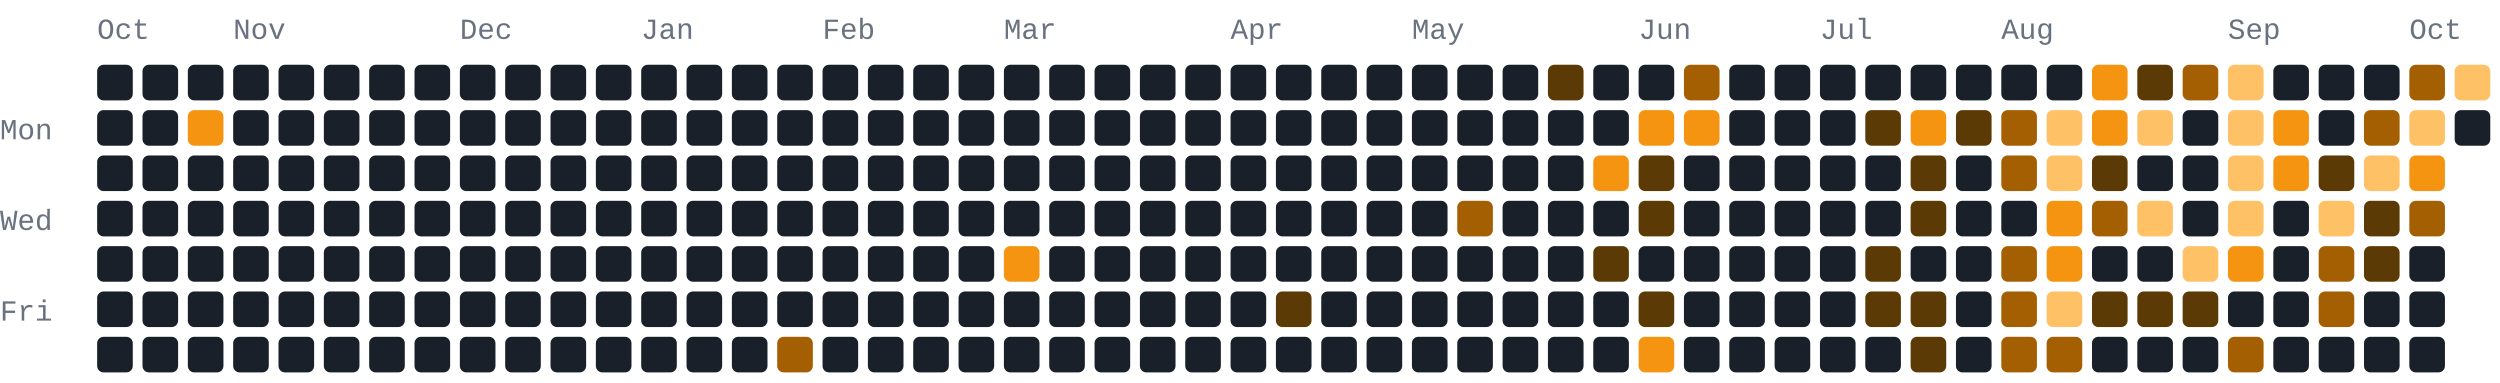
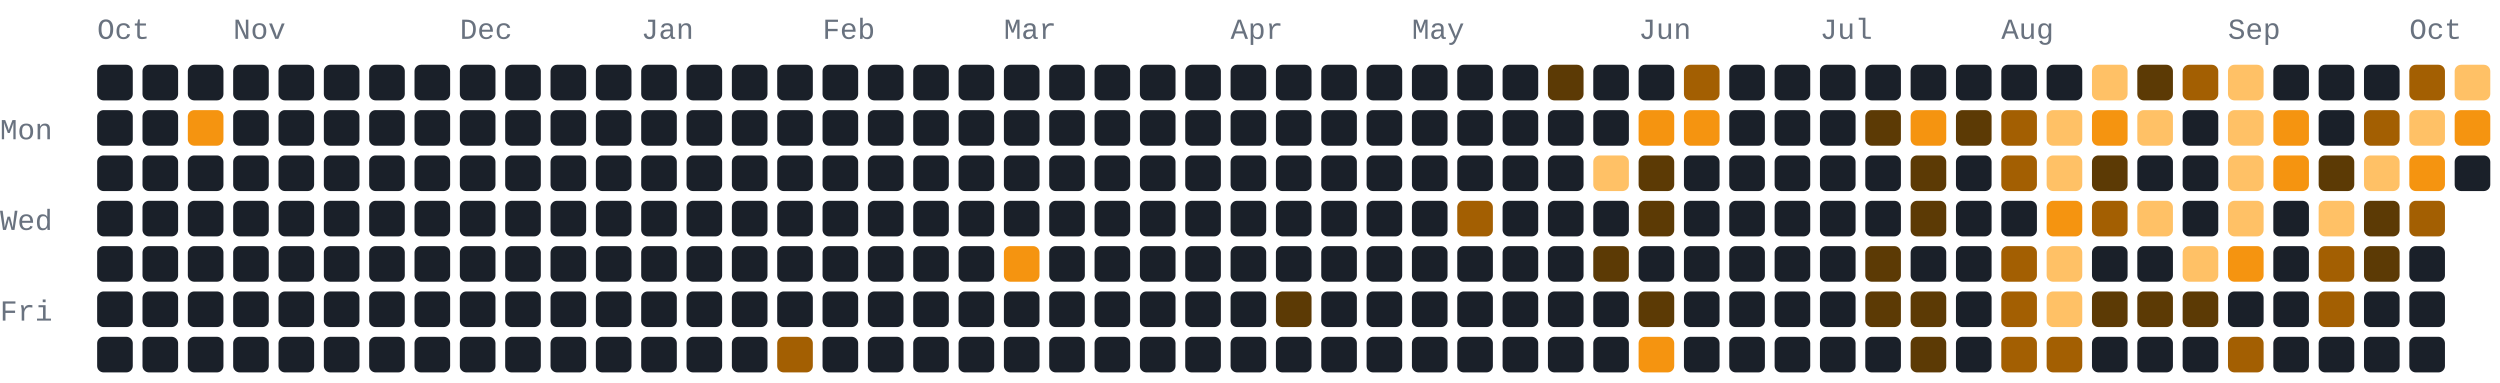
- <svg xmlns="http://www.w3.org/2000/svg" width="772" height="118" viewBox="0 0 772 118" role="img" aria-label="545 GitHub contributions by BerkmKuzu1 in the last year">
+ <svg xmlns="http://www.w3.org/2000/svg" width="772" height="118" viewBox="0 0 772 118" role="img" aria-label="551 GitHub contributions by BerkmKuzu1 in the last year">
  <style>text{font-family:ui-monospace,SFMono-Regular,Consolas,"Courier New",monospace;font-size:9px;fill:#69727f}.c0{fill:#1a2029}.c1{fill:#5c3a05}.c2{fill:#a35f02}.c3{fill:#f59410}.c4{fill:#ffc166}@media(prefers-color-scheme:light){text{fill:#7b8492}.c0{fill:#e8ecf1}.c1{fill:#ffd9a0}.c2{fill:#f7ad4b}.c3{fill:#d97d05}.c4{fill:#9c5600}}</style>
  <text x="30" y="12">Oct</text>
  <text x="72" y="12">Nov</text>
  <text x="142" y="12">Dec</text>
  <text x="198" y="12">Jan</text>
  <text x="254" y="12">Feb</text>
  <text x="310" y="12">Mar</text>
  <text x="380" y="12">Apr</text>
  <text x="436" y="12">May</text>
  <text x="506" y="12">Jun</text>
  <text x="562" y="12">Jul</text>
  <text x="618" y="12">Aug</text>
  <text x="688" y="12">Sep</text>
  <text x="744" y="12">Oct</text>
  <text x="0" y="43">Mon</text>
  <text x="0" y="71">Wed</text>
  <text x="0" y="99">Fri</text>
  <rect class="c0" x="30" y="20" width="11" height="11" rx="2" ry="2" />
  <rect class="c0" x="30" y="34" width="11" height="11" rx="2" ry="2" />
  <rect class="c0" x="30" y="48" width="11" height="11" rx="2" ry="2" />
  <rect class="c0" x="30" y="62" width="11" height="11" rx="2" ry="2" />
  <rect class="c0" x="30" y="76" width="11" height="11" rx="2" ry="2" />
  <rect class="c0" x="30" y="90" width="11" height="11" rx="2" ry="2" />
  <rect class="c0" x="30" y="104" width="11" height="11" rx="2" ry="2" />
  <rect class="c0" x="44" y="20" width="11" height="11" rx="2" ry="2" />
  <rect class="c0" x="44" y="34" width="11" height="11" rx="2" ry="2" />
  <rect class="c0" x="44" y="48" width="11" height="11" rx="2" ry="2" />
  <rect class="c0" x="44" y="62" width="11" height="11" rx="2" ry="2" />
  <rect class="c0" x="44" y="76" width="11" height="11" rx="2" ry="2" />
  <rect class="c0" x="44" y="90" width="11" height="11" rx="2" ry="2" />
  <rect class="c0" x="44" y="104" width="11" height="11" rx="2" ry="2" />
  <rect class="c0" x="58" y="20" width="11" height="11" rx="2" ry="2" />
  <rect class="c3" x="58" y="34" width="11" height="11" rx="2" ry="2" />
  <rect class="c0" x="58" y="48" width="11" height="11" rx="2" ry="2" />
  <rect class="c0" x="58" y="62" width="11" height="11" rx="2" ry="2" />
  <rect class="c0" x="58" y="76" width="11" height="11" rx="2" ry="2" />
  <rect class="c0" x="58" y="90" width="11" height="11" rx="2" ry="2" />
  <rect class="c0" x="58" y="104" width="11" height="11" rx="2" ry="2" />
  <rect class="c0" x="72" y="20" width="11" height="11" rx="2" ry="2" />
  <rect class="c0" x="72" y="34" width="11" height="11" rx="2" ry="2" />
  <rect class="c0" x="72" y="48" width="11" height="11" rx="2" ry="2" />
  <rect class="c0" x="72" y="62" width="11" height="11" rx="2" ry="2" />
  <rect class="c0" x="72" y="76" width="11" height="11" rx="2" ry="2" />
  <rect class="c0" x="72" y="90" width="11" height="11" rx="2" ry="2" />
  <rect class="c0" x="72" y="104" width="11" height="11" rx="2" ry="2" />
  <rect class="c0" x="86" y="20" width="11" height="11" rx="2" ry="2" />
  <rect class="c0" x="86" y="34" width="11" height="11" rx="2" ry="2" />
  <rect class="c0" x="86" y="48" width="11" height="11" rx="2" ry="2" />
  <rect class="c0" x="86" y="62" width="11" height="11" rx="2" ry="2" />
  <rect class="c0" x="86" y="76" width="11" height="11" rx="2" ry="2" />
  <rect class="c0" x="86" y="90" width="11" height="11" rx="2" ry="2" />
  <rect class="c0" x="86" y="104" width="11" height="11" rx="2" ry="2" />
  <rect class="c0" x="100" y="20" width="11" height="11" rx="2" ry="2" />
  <rect class="c0" x="100" y="34" width="11" height="11" rx="2" ry="2" />
  <rect class="c0" x="100" y="48" width="11" height="11" rx="2" ry="2" />
  <rect class="c0" x="100" y="62" width="11" height="11" rx="2" ry="2" />
  <rect class="c0" x="100" y="76" width="11" height="11" rx="2" ry="2" />
  <rect class="c0" x="100" y="90" width="11" height="11" rx="2" ry="2" />
  <rect class="c0" x="100" y="104" width="11" height="11" rx="2" ry="2" />
  <rect class="c0" x="114" y="20" width="11" height="11" rx="2" ry="2" />
  <rect class="c0" x="114" y="34" width="11" height="11" rx="2" ry="2" />
  <rect class="c0" x="114" y="48" width="11" height="11" rx="2" ry="2" />
  <rect class="c0" x="114" y="62" width="11" height="11" rx="2" ry="2" />
  <rect class="c0" x="114" y="76" width="11" height="11" rx="2" ry="2" />
  <rect class="c0" x="114" y="90" width="11" height="11" rx="2" ry="2" />
  <rect class="c0" x="114" y="104" width="11" height="11" rx="2" ry="2" />
  <rect class="c0" x="128" y="20" width="11" height="11" rx="2" ry="2" />
  <rect class="c0" x="128" y="34" width="11" height="11" rx="2" ry="2" />
  <rect class="c0" x="128" y="48" width="11" height="11" rx="2" ry="2" />
  <rect class="c0" x="128" y="62" width="11" height="11" rx="2" ry="2" />
  <rect class="c0" x="128" y="76" width="11" height="11" rx="2" ry="2" />
  <rect class="c0" x="128" y="90" width="11" height="11" rx="2" ry="2" />
  <rect class="c0" x="128" y="104" width="11" height="11" rx="2" ry="2" />
  <rect class="c0" x="142" y="20" width="11" height="11" rx="2" ry="2" />
  <rect class="c0" x="142" y="34" width="11" height="11" rx="2" ry="2" />
  <rect class="c0" x="142" y="48" width="11" height="11" rx="2" ry="2" />
  <rect class="c0" x="142" y="62" width="11" height="11" rx="2" ry="2" />
  <rect class="c0" x="142" y="76" width="11" height="11" rx="2" ry="2" />
  <rect class="c0" x="142" y="90" width="11" height="11" rx="2" ry="2" />
  <rect class="c0" x="142" y="104" width="11" height="11" rx="2" ry="2" />
  <rect class="c0" x="156" y="20" width="11" height="11" rx="2" ry="2" />
  <rect class="c0" x="156" y="34" width="11" height="11" rx="2" ry="2" />
  <rect class="c0" x="156" y="48" width="11" height="11" rx="2" ry="2" />
  <rect class="c0" x="156" y="62" width="11" height="11" rx="2" ry="2" />
  <rect class="c0" x="156" y="76" width="11" height="11" rx="2" ry="2" />
  <rect class="c0" x="156" y="90" width="11" height="11" rx="2" ry="2" />
  <rect class="c0" x="156" y="104" width="11" height="11" rx="2" ry="2" />
  <rect class="c0" x="170" y="20" width="11" height="11" rx="2" ry="2" />
  <rect class="c0" x="170" y="34" width="11" height="11" rx="2" ry="2" />
  <rect class="c0" x="170" y="48" width="11" height="11" rx="2" ry="2" />
  <rect class="c0" x="170" y="62" width="11" height="11" rx="2" ry="2" />
  <rect class="c0" x="170" y="76" width="11" height="11" rx="2" ry="2" />
  <rect class="c0" x="170" y="90" width="11" height="11" rx="2" ry="2" />
  <rect class="c0" x="170" y="104" width="11" height="11" rx="2" ry="2" />
  <rect class="c0" x="184" y="20" width="11" height="11" rx="2" ry="2" />
  <rect class="c0" x="184" y="34" width="11" height="11" rx="2" ry="2" />
  <rect class="c0" x="184" y="48" width="11" height="11" rx="2" ry="2" />
  <rect class="c0" x="184" y="62" width="11" height="11" rx="2" ry="2" />
  <rect class="c0" x="184" y="76" width="11" height="11" rx="2" ry="2" />
  <rect class="c0" x="184" y="90" width="11" height="11" rx="2" ry="2" />
  <rect class="c0" x="184" y="104" width="11" height="11" rx="2" ry="2" />
  <rect class="c0" x="198" y="20" width="11" height="11" rx="2" ry="2" />
  <rect class="c0" x="198" y="34" width="11" height="11" rx="2" ry="2" />
  <rect class="c0" x="198" y="48" width="11" height="11" rx="2" ry="2" />
  <rect class="c0" x="198" y="62" width="11" height="11" rx="2" ry="2" />
  <rect class="c0" x="198" y="76" width="11" height="11" rx="2" ry="2" />
  <rect class="c0" x="198" y="90" width="11" height="11" rx="2" ry="2" />
  <rect class="c0" x="198" y="104" width="11" height="11" rx="2" ry="2" />
  <rect class="c0" x="212" y="20" width="11" height="11" rx="2" ry="2" />
  <rect class="c0" x="212" y="34" width="11" height="11" rx="2" ry="2" />
  <rect class="c0" x="212" y="48" width="11" height="11" rx="2" ry="2" />
  <rect class="c0" x="212" y="62" width="11" height="11" rx="2" ry="2" />
  <rect class="c0" x="212" y="76" width="11" height="11" rx="2" ry="2" />
  <rect class="c0" x="212" y="90" width="11" height="11" rx="2" ry="2" />
  <rect class="c0" x="212" y="104" width="11" height="11" rx="2" ry="2" />
  <rect class="c0" x="226" y="20" width="11" height="11" rx="2" ry="2" />
  <rect class="c0" x="226" y="34" width="11" height="11" rx="2" ry="2" />
  <rect class="c0" x="226" y="48" width="11" height="11" rx="2" ry="2" />
  <rect class="c0" x="226" y="62" width="11" height="11" rx="2" ry="2" />
  <rect class="c0" x="226" y="76" width="11" height="11" rx="2" ry="2" />
  <rect class="c0" x="226" y="90" width="11" height="11" rx="2" ry="2" />
  <rect class="c0" x="226" y="104" width="11" height="11" rx="2" ry="2" />
  <rect class="c0" x="240" y="20" width="11" height="11" rx="2" ry="2" />
  <rect class="c0" x="240" y="34" width="11" height="11" rx="2" ry="2" />
  <rect class="c0" x="240" y="48" width="11" height="11" rx="2" ry="2" />
  <rect class="c0" x="240" y="62" width="11" height="11" rx="2" ry="2" />
  <rect class="c0" x="240" y="76" width="11" height="11" rx="2" ry="2" />
  <rect class="c0" x="240" y="90" width="11" height="11" rx="2" ry="2" />
  <rect class="c2" x="240" y="104" width="11" height="11" rx="2" ry="2" />
  <rect class="c0" x="254" y="20" width="11" height="11" rx="2" ry="2" />
  <rect class="c0" x="254" y="34" width="11" height="11" rx="2" ry="2" />
  <rect class="c0" x="254" y="48" width="11" height="11" rx="2" ry="2" />
  <rect class="c0" x="254" y="62" width="11" height="11" rx="2" ry="2" />
  <rect class="c0" x="254" y="76" width="11" height="11" rx="2" ry="2" />
  <rect class="c0" x="254" y="90" width="11" height="11" rx="2" ry="2" />
  <rect class="c0" x="254" y="104" width="11" height="11" rx="2" ry="2" />
  <rect class="c0" x="268" y="20" width="11" height="11" rx="2" ry="2" />
  <rect class="c0" x="268" y="34" width="11" height="11" rx="2" ry="2" />
  <rect class="c0" x="268" y="48" width="11" height="11" rx="2" ry="2" />
  <rect class="c0" x="268" y="62" width="11" height="11" rx="2" ry="2" />
  <rect class="c0" x="268" y="76" width="11" height="11" rx="2" ry="2" />
  <rect class="c0" x="268" y="90" width="11" height="11" rx="2" ry="2" />
  <rect class="c0" x="268" y="104" width="11" height="11" rx="2" ry="2" />
  <rect class="c0" x="282" y="20" width="11" height="11" rx="2" ry="2" />
  <rect class="c0" x="282" y="34" width="11" height="11" rx="2" ry="2" />
  <rect class="c0" x="282" y="48" width="11" height="11" rx="2" ry="2" />
  <rect class="c0" x="282" y="62" width="11" height="11" rx="2" ry="2" />
  <rect class="c0" x="282" y="76" width="11" height="11" rx="2" ry="2" />
  <rect class="c0" x="282" y="90" width="11" height="11" rx="2" ry="2" />
  <rect class="c0" x="282" y="104" width="11" height="11" rx="2" ry="2" />
  <rect class="c0" x="296" y="20" width="11" height="11" rx="2" ry="2" />
  <rect class="c0" x="296" y="34" width="11" height="11" rx="2" ry="2" />
  <rect class="c0" x="296" y="48" width="11" height="11" rx="2" ry="2" />
  <rect class="c0" x="296" y="62" width="11" height="11" rx="2" ry="2" />
  <rect class="c0" x="296" y="76" width="11" height="11" rx="2" ry="2" />
  <rect class="c0" x="296" y="90" width="11" height="11" rx="2" ry="2" />
  <rect class="c0" x="296" y="104" width="11" height="11" rx="2" ry="2" />
  <rect class="c0" x="310" y="20" width="11" height="11" rx="2" ry="2" />
  <rect class="c0" x="310" y="34" width="11" height="11" rx="2" ry="2" />
  <rect class="c0" x="310" y="48" width="11" height="11" rx="2" ry="2" />
  <rect class="c0" x="310" y="62" width="11" height="11" rx="2" ry="2" />
  <rect class="c3" x="310" y="76" width="11" height="11" rx="2" ry="2" />
  <rect class="c0" x="310" y="90" width="11" height="11" rx="2" ry="2" />
  <rect class="c0" x="310" y="104" width="11" height="11" rx="2" ry="2" />
  <rect class="c0" x="324" y="20" width="11" height="11" rx="2" ry="2" />
  <rect class="c0" x="324" y="34" width="11" height="11" rx="2" ry="2" />
  <rect class="c0" x="324" y="48" width="11" height="11" rx="2" ry="2" />
  <rect class="c0" x="324" y="62" width="11" height="11" rx="2" ry="2" />
  <rect class="c0" x="324" y="76" width="11" height="11" rx="2" ry="2" />
  <rect class="c0" x="324" y="90" width="11" height="11" rx="2" ry="2" />
  <rect class="c0" x="324" y="104" width="11" height="11" rx="2" ry="2" />
  <rect class="c0" x="338" y="20" width="11" height="11" rx="2" ry="2" />
  <rect class="c0" x="338" y="34" width="11" height="11" rx="2" ry="2" />
  <rect class="c0" x="338" y="48" width="11" height="11" rx="2" ry="2" />
  <rect class="c0" x="338" y="62" width="11" height="11" rx="2" ry="2" />
  <rect class="c0" x="338" y="76" width="11" height="11" rx="2" ry="2" />
  <rect class="c0" x="338" y="90" width="11" height="11" rx="2" ry="2" />
  <rect class="c0" x="338" y="104" width="11" height="11" rx="2" ry="2" />
  <rect class="c0" x="352" y="20" width="11" height="11" rx="2" ry="2" />
  <rect class="c0" x="352" y="34" width="11" height="11" rx="2" ry="2" />
  <rect class="c0" x="352" y="48" width="11" height="11" rx="2" ry="2" />
  <rect class="c0" x="352" y="62" width="11" height="11" rx="2" ry="2" />
  <rect class="c0" x="352" y="76" width="11" height="11" rx="2" ry="2" />
  <rect class="c0" x="352" y="90" width="11" height="11" rx="2" ry="2" />
  <rect class="c0" x="352" y="104" width="11" height="11" rx="2" ry="2" />
  <rect class="c0" x="366" y="20" width="11" height="11" rx="2" ry="2" />
  <rect class="c0" x="366" y="34" width="11" height="11" rx="2" ry="2" />
  <rect class="c0" x="366" y="48" width="11" height="11" rx="2" ry="2" />
  <rect class="c0" x="366" y="62" width="11" height="11" rx="2" ry="2" />
  <rect class="c0" x="366" y="76" width="11" height="11" rx="2" ry="2" />
  <rect class="c0" x="366" y="90" width="11" height="11" rx="2" ry="2" />
  <rect class="c0" x="366" y="104" width="11" height="11" rx="2" ry="2" />
  <rect class="c0" x="380" y="20" width="11" height="11" rx="2" ry="2" />
  <rect class="c0" x="380" y="34" width="11" height="11" rx="2" ry="2" />
  <rect class="c0" x="380" y="48" width="11" height="11" rx="2" ry="2" />
  <rect class="c0" x="380" y="62" width="11" height="11" rx="2" ry="2" />
  <rect class="c0" x="380" y="76" width="11" height="11" rx="2" ry="2" />
  <rect class="c0" x="380" y="90" width="11" height="11" rx="2" ry="2" />
  <rect class="c0" x="380" y="104" width="11" height="11" rx="2" ry="2" />
  <rect class="c0" x="394" y="20" width="11" height="11" rx="2" ry="2" />
  <rect class="c0" x="394" y="34" width="11" height="11" rx="2" ry="2" />
  <rect class="c0" x="394" y="48" width="11" height="11" rx="2" ry="2" />
  <rect class="c0" x="394" y="62" width="11" height="11" rx="2" ry="2" />
  <rect class="c0" x="394" y="76" width="11" height="11" rx="2" ry="2" />
  <rect class="c1" x="394" y="90" width="11" height="11" rx="2" ry="2" />
  <rect class="c0" x="394" y="104" width="11" height="11" rx="2" ry="2" />
  <rect class="c0" x="408" y="20" width="11" height="11" rx="2" ry="2" />
  <rect class="c0" x="408" y="34" width="11" height="11" rx="2" ry="2" />
  <rect class="c0" x="408" y="48" width="11" height="11" rx="2" ry="2" />
  <rect class="c0" x="408" y="62" width="11" height="11" rx="2" ry="2" />
  <rect class="c0" x="408" y="76" width="11" height="11" rx="2" ry="2" />
  <rect class="c0" x="408" y="90" width="11" height="11" rx="2" ry="2" />
  <rect class="c0" x="408" y="104" width="11" height="11" rx="2" ry="2" />
  <rect class="c0" x="422" y="20" width="11" height="11" rx="2" ry="2" />
  <rect class="c0" x="422" y="34" width="11" height="11" rx="2" ry="2" />
  <rect class="c0" x="422" y="48" width="11" height="11" rx="2" ry="2" />
  <rect class="c0" x="422" y="62" width="11" height="11" rx="2" ry="2" />
  <rect class="c0" x="422" y="76" width="11" height="11" rx="2" ry="2" />
  <rect class="c0" x="422" y="90" width="11" height="11" rx="2" ry="2" />
  <rect class="c0" x="422" y="104" width="11" height="11" rx="2" ry="2" />
  <rect class="c0" x="436" y="20" width="11" height="11" rx="2" ry="2" />
  <rect class="c0" x="436" y="34" width="11" height="11" rx="2" ry="2" />
  <rect class="c0" x="436" y="48" width="11" height="11" rx="2" ry="2" />
  <rect class="c0" x="436" y="62" width="11" height="11" rx="2" ry="2" />
  <rect class="c0" x="436" y="76" width="11" height="11" rx="2" ry="2" />
  <rect class="c0" x="436" y="90" width="11" height="11" rx="2" ry="2" />
  <rect class="c0" x="436" y="104" width="11" height="11" rx="2" ry="2" />
  <rect class="c0" x="450" y="20" width="11" height="11" rx="2" ry="2" />
  <rect class="c0" x="450" y="34" width="11" height="11" rx="2" ry="2" />
  <rect class="c0" x="450" y="48" width="11" height="11" rx="2" ry="2" />
  <rect class="c2" x="450" y="62" width="11" height="11" rx="2" ry="2" />
  <rect class="c0" x="450" y="76" width="11" height="11" rx="2" ry="2" />
  <rect class="c0" x="450" y="90" width="11" height="11" rx="2" ry="2" />
  <rect class="c0" x="450" y="104" width="11" height="11" rx="2" ry="2" />
  <rect class="c0" x="464" y="20" width="11" height="11" rx="2" ry="2" />
  <rect class="c0" x="464" y="34" width="11" height="11" rx="2" ry="2" />
  <rect class="c0" x="464" y="48" width="11" height="11" rx="2" ry="2" />
  <rect class="c0" x="464" y="62" width="11" height="11" rx="2" ry="2" />
  <rect class="c0" x="464" y="76" width="11" height="11" rx="2" ry="2" />
  <rect class="c0" x="464" y="90" width="11" height="11" rx="2" ry="2" />
  <rect class="c0" x="464" y="104" width="11" height="11" rx="2" ry="2" />
  <rect class="c1" x="478" y="20" width="11" height="11" rx="2" ry="2" />
  <rect class="c0" x="478" y="34" width="11" height="11" rx="2" ry="2" />
  <rect class="c0" x="478" y="48" width="11" height="11" rx="2" ry="2" />
  <rect class="c0" x="478" y="62" width="11" height="11" rx="2" ry="2" />
  <rect class="c0" x="478" y="76" width="11" height="11" rx="2" ry="2" />
  <rect class="c0" x="478" y="90" width="11" height="11" rx="2" ry="2" />
  <rect class="c0" x="478" y="104" width="11" height="11" rx="2" ry="2" />
  <rect class="c0" x="492" y="20" width="11" height="11" rx="2" ry="2" />
  <rect class="c0" x="492" y="34" width="11" height="11" rx="2" ry="2" />
-   <rect class="c3" x="492" y="48" width="11" height="11" rx="2" ry="2" />
+   <rect class="c4" x="492" y="48" width="11" height="11" rx="2" ry="2" />
  <rect class="c0" x="492" y="62" width="11" height="11" rx="2" ry="2" />
  <rect class="c1" x="492" y="76" width="11" height="11" rx="2" ry="2" />
  <rect class="c0" x="492" y="90" width="11" height="11" rx="2" ry="2" />
  <rect class="c0" x="492" y="104" width="11" height="11" rx="2" ry="2" />
  <rect class="c0" x="506" y="20" width="11" height="11" rx="2" ry="2" />
  <rect class="c3" x="506" y="34" width="11" height="11" rx="2" ry="2" />
  <rect class="c1" x="506" y="48" width="11" height="11" rx="2" ry="2" />
  <rect class="c1" x="506" y="62" width="11" height="11" rx="2" ry="2" />
  <rect class="c0" x="506" y="76" width="11" height="11" rx="2" ry="2" />
  <rect class="c1" x="506" y="90" width="11" height="11" rx="2" ry="2" />
  <rect class="c3" x="506" y="104" width="11" height="11" rx="2" ry="2" />
  <rect class="c2" x="520" y="20" width="11" height="11" rx="2" ry="2" />
  <rect class="c3" x="520" y="34" width="11" height="11" rx="2" ry="2" />
  <rect class="c0" x="520" y="48" width="11" height="11" rx="2" ry="2" />
  <rect class="c0" x="520" y="62" width="11" height="11" rx="2" ry="2" />
  <rect class="c0" x="520" y="76" width="11" height="11" rx="2" ry="2" />
  <rect class="c0" x="520" y="90" width="11" height="11" rx="2" ry="2" />
  <rect class="c0" x="520" y="104" width="11" height="11" rx="2" ry="2" />
  <rect class="c0" x="534" y="20" width="11" height="11" rx="2" ry="2" />
  <rect class="c0" x="534" y="34" width="11" height="11" rx="2" ry="2" />
  <rect class="c0" x="534" y="48" width="11" height="11" rx="2" ry="2" />
  <rect class="c0" x="534" y="62" width="11" height="11" rx="2" ry="2" />
  <rect class="c0" x="534" y="76" width="11" height="11" rx="2" ry="2" />
  <rect class="c0" x="534" y="90" width="11" height="11" rx="2" ry="2" />
  <rect class="c0" x="534" y="104" width="11" height="11" rx="2" ry="2" />
  <rect class="c0" x="548" y="20" width="11" height="11" rx="2" ry="2" />
  <rect class="c0" x="548" y="34" width="11" height="11" rx="2" ry="2" />
  <rect class="c0" x="548" y="48" width="11" height="11" rx="2" ry="2" />
  <rect class="c0" x="548" y="62" width="11" height="11" rx="2" ry="2" />
  <rect class="c0" x="548" y="76" width="11" height="11" rx="2" ry="2" />
  <rect class="c0" x="548" y="90" width="11" height="11" rx="2" ry="2" />
  <rect class="c0" x="548" y="104" width="11" height="11" rx="2" ry="2" />
  <rect class="c0" x="562" y="20" width="11" height="11" rx="2" ry="2" />
  <rect class="c0" x="562" y="34" width="11" height="11" rx="2" ry="2" />
  <rect class="c0" x="562" y="48" width="11" height="11" rx="2" ry="2" />
  <rect class="c0" x="562" y="62" width="11" height="11" rx="2" ry="2" />
  <rect class="c0" x="562" y="76" width="11" height="11" rx="2" ry="2" />
  <rect class="c0" x="562" y="90" width="11" height="11" rx="2" ry="2" />
  <rect class="c0" x="562" y="104" width="11" height="11" rx="2" ry="2" />
  <rect class="c0" x="576" y="20" width="11" height="11" rx="2" ry="2" />
  <rect class="c1" x="576" y="34" width="11" height="11" rx="2" ry="2" />
  <rect class="c0" x="576" y="48" width="11" height="11" rx="2" ry="2" />
  <rect class="c0" x="576" y="62" width="11" height="11" rx="2" ry="2" />
  <rect class="c1" x="576" y="76" width="11" height="11" rx="2" ry="2" />
  <rect class="c1" x="576" y="90" width="11" height="11" rx="2" ry="2" />
  <rect class="c0" x="576" y="104" width="11" height="11" rx="2" ry="2" />
  <rect class="c0" x="590" y="20" width="11" height="11" rx="2" ry="2" />
  <rect class="c3" x="590" y="34" width="11" height="11" rx="2" ry="2" />
  <rect class="c1" x="590" y="48" width="11" height="11" rx="2" ry="2" />
  <rect class="c1" x="590" y="62" width="11" height="11" rx="2" ry="2" />
  <rect class="c0" x="590" y="76" width="11" height="11" rx="2" ry="2" />
  <rect class="c1" x="590" y="90" width="11" height="11" rx="2" ry="2" />
  <rect class="c1" x="590" y="104" width="11" height="11" rx="2" ry="2" />
  <rect class="c0" x="604" y="20" width="11" height="11" rx="2" ry="2" />
  <rect class="c1" x="604" y="34" width="11" height="11" rx="2" ry="2" />
  <rect class="c0" x="604" y="48" width="11" height="11" rx="2" ry="2" />
  <rect class="c0" x="604" y="62" width="11" height="11" rx="2" ry="2" />
  <rect class="c0" x="604" y="76" width="11" height="11" rx="2" ry="2" />
  <rect class="c0" x="604" y="90" width="11" height="11" rx="2" ry="2" />
  <rect class="c0" x="604" y="104" width="11" height="11" rx="2" ry="2" />
  <rect class="c0" x="618" y="20" width="11" height="11" rx="2" ry="2" />
  <rect class="c2" x="618" y="34" width="11" height="11" rx="2" ry="2" />
  <rect class="c2" x="618" y="48" width="11" height="11" rx="2" ry="2" />
  <rect class="c0" x="618" y="62" width="11" height="11" rx="2" ry="2" />
  <rect class="c2" x="618" y="76" width="11" height="11" rx="2" ry="2" />
  <rect class="c2" x="618" y="90" width="11" height="11" rx="2" ry="2" />
  <rect class="c2" x="618" y="104" width="11" height="11" rx="2" ry="2" />
  <rect class="c0" x="632" y="20" width="11" height="11" rx="2" ry="2" />
  <rect class="c4" x="632" y="34" width="11" height="11" rx="2" ry="2" />
  <rect class="c4" x="632" y="48" width="11" height="11" rx="2" ry="2" />
  <rect class="c3" x="632" y="62" width="11" height="11" rx="2" ry="2" />
-   <rect class="c3" x="632" y="76" width="11" height="11" rx="2" ry="2" />
+   <rect class="c4" x="632" y="76" width="11" height="11" rx="2" ry="2" />
  <rect class="c4" x="632" y="90" width="11" height="11" rx="2" ry="2" />
  <rect class="c2" x="632" y="104" width="11" height="11" rx="2" ry="2" />
-   <rect class="c3" x="646" y="20" width="11" height="11" rx="2" ry="2" />
+   <rect class="c4" x="646" y="20" width="11" height="11" rx="2" ry="2" />
  <rect class="c3" x="646" y="34" width="11" height="11" rx="2" ry="2" />
  <rect class="c1" x="646" y="48" width="11" height="11" rx="2" ry="2" />
  <rect class="c2" x="646" y="62" width="11" height="11" rx="2" ry="2" />
  <rect class="c0" x="646" y="76" width="11" height="11" rx="2" ry="2" />
  <rect class="c1" x="646" y="90" width="11" height="11" rx="2" ry="2" />
  <rect class="c0" x="646" y="104" width="11" height="11" rx="2" ry="2" />
  <rect class="c1" x="660" y="20" width="11" height="11" rx="2" ry="2" />
  <rect class="c4" x="660" y="34" width="11" height="11" rx="2" ry="2" />
  <rect class="c0" x="660" y="48" width="11" height="11" rx="2" ry="2" />
  <rect class="c4" x="660" y="62" width="11" height="11" rx="2" ry="2" />
  <rect class="c0" x="660" y="76" width="11" height="11" rx="2" ry="2" />
  <rect class="c1" x="660" y="90" width="11" height="11" rx="2" ry="2" />
  <rect class="c0" x="660" y="104" width="11" height="11" rx="2" ry="2" />
  <rect class="c2" x="674" y="20" width="11" height="11" rx="2" ry="2" />
  <rect class="c0" x="674" y="34" width="11" height="11" rx="2" ry="2" />
  <rect class="c0" x="674" y="48" width="11" height="11" rx="2" ry="2" />
  <rect class="c0" x="674" y="62" width="11" height="11" rx="2" ry="2" />
  <rect class="c4" x="674" y="76" width="11" height="11" rx="2" ry="2" />
  <rect class="c1" x="674" y="90" width="11" height="11" rx="2" ry="2" />
  <rect class="c0" x="674" y="104" width="11" height="11" rx="2" ry="2" />
  <rect class="c4" x="688" y="20" width="11" height="11" rx="2" ry="2" />
  <rect class="c4" x="688" y="34" width="11" height="11" rx="2" ry="2" />
  <rect class="c4" x="688" y="48" width="11" height="11" rx="2" ry="2" />
  <rect class="c4" x="688" y="62" width="11" height="11" rx="2" ry="2" />
  <rect class="c3" x="688" y="76" width="11" height="11" rx="2" ry="2" />
  <rect class="c0" x="688" y="90" width="11" height="11" rx="2" ry="2" />
  <rect class="c2" x="688" y="104" width="11" height="11" rx="2" ry="2" />
  <rect class="c0" x="702" y="20" width="11" height="11" rx="2" ry="2" />
  <rect class="c3" x="702" y="34" width="11" height="11" rx="2" ry="2" />
  <rect class="c3" x="702" y="48" width="11" height="11" rx="2" ry="2" />
  <rect class="c0" x="702" y="62" width="11" height="11" rx="2" ry="2" />
  <rect class="c0" x="702" y="76" width="11" height="11" rx="2" ry="2" />
  <rect class="c0" x="702" y="90" width="11" height="11" rx="2" ry="2" />
  <rect class="c0" x="702" y="104" width="11" height="11" rx="2" ry="2" />
  <rect class="c0" x="716" y="20" width="11" height="11" rx="2" ry="2" />
  <rect class="c0" x="716" y="34" width="11" height="11" rx="2" ry="2" />
  <rect class="c1" x="716" y="48" width="11" height="11" rx="2" ry="2" />
  <rect class="c4" x="716" y="62" width="11" height="11" rx="2" ry="2" />
  <rect class="c2" x="716" y="76" width="11" height="11" rx="2" ry="2" />
  <rect class="c2" x="716" y="90" width="11" height="11" rx="2" ry="2" />
  <rect class="c0" x="716" y="104" width="11" height="11" rx="2" ry="2" />
  <rect class="c0" x="730" y="20" width="11" height="11" rx="2" ry="2" />
  <rect class="c2" x="730" y="34" width="11" height="11" rx="2" ry="2" />
  <rect class="c4" x="730" y="48" width="11" height="11" rx="2" ry="2" />
  <rect class="c1" x="730" y="62" width="11" height="11" rx="2" ry="2" />
  <rect class="c1" x="730" y="76" width="11" height="11" rx="2" ry="2" />
  <rect class="c0" x="730" y="90" width="11" height="11" rx="2" ry="2" />
  <rect class="c0" x="730" y="104" width="11" height="11" rx="2" ry="2" />
  <rect class="c2" x="744" y="20" width="11" height="11" rx="2" ry="2" />
  <rect class="c4" x="744" y="34" width="11" height="11" rx="2" ry="2" />
  <rect class="c3" x="744" y="48" width="11" height="11" rx="2" ry="2" />
  <rect class="c2" x="744" y="62" width="11" height="11" rx="2" ry="2" />
  <rect class="c0" x="744" y="76" width="11" height="11" rx="2" ry="2" />
  <rect class="c0" x="744" y="90" width="11" height="11" rx="2" ry="2" />
  <rect class="c0" x="744" y="104" width="11" height="11" rx="2" ry="2" />
  <rect class="c4" x="758" y="20" width="11" height="11" rx="2" ry="2" />
-   <rect class="c0" x="758" y="34" width="11" height="11" rx="2" ry="2" />
+   <rect class="c3" x="758" y="34" width="11" height="11" rx="2" ry="2" />
+   <rect class="c0" x="758" y="48" width="11" height="11" rx="2" ry="2" />
</svg>
